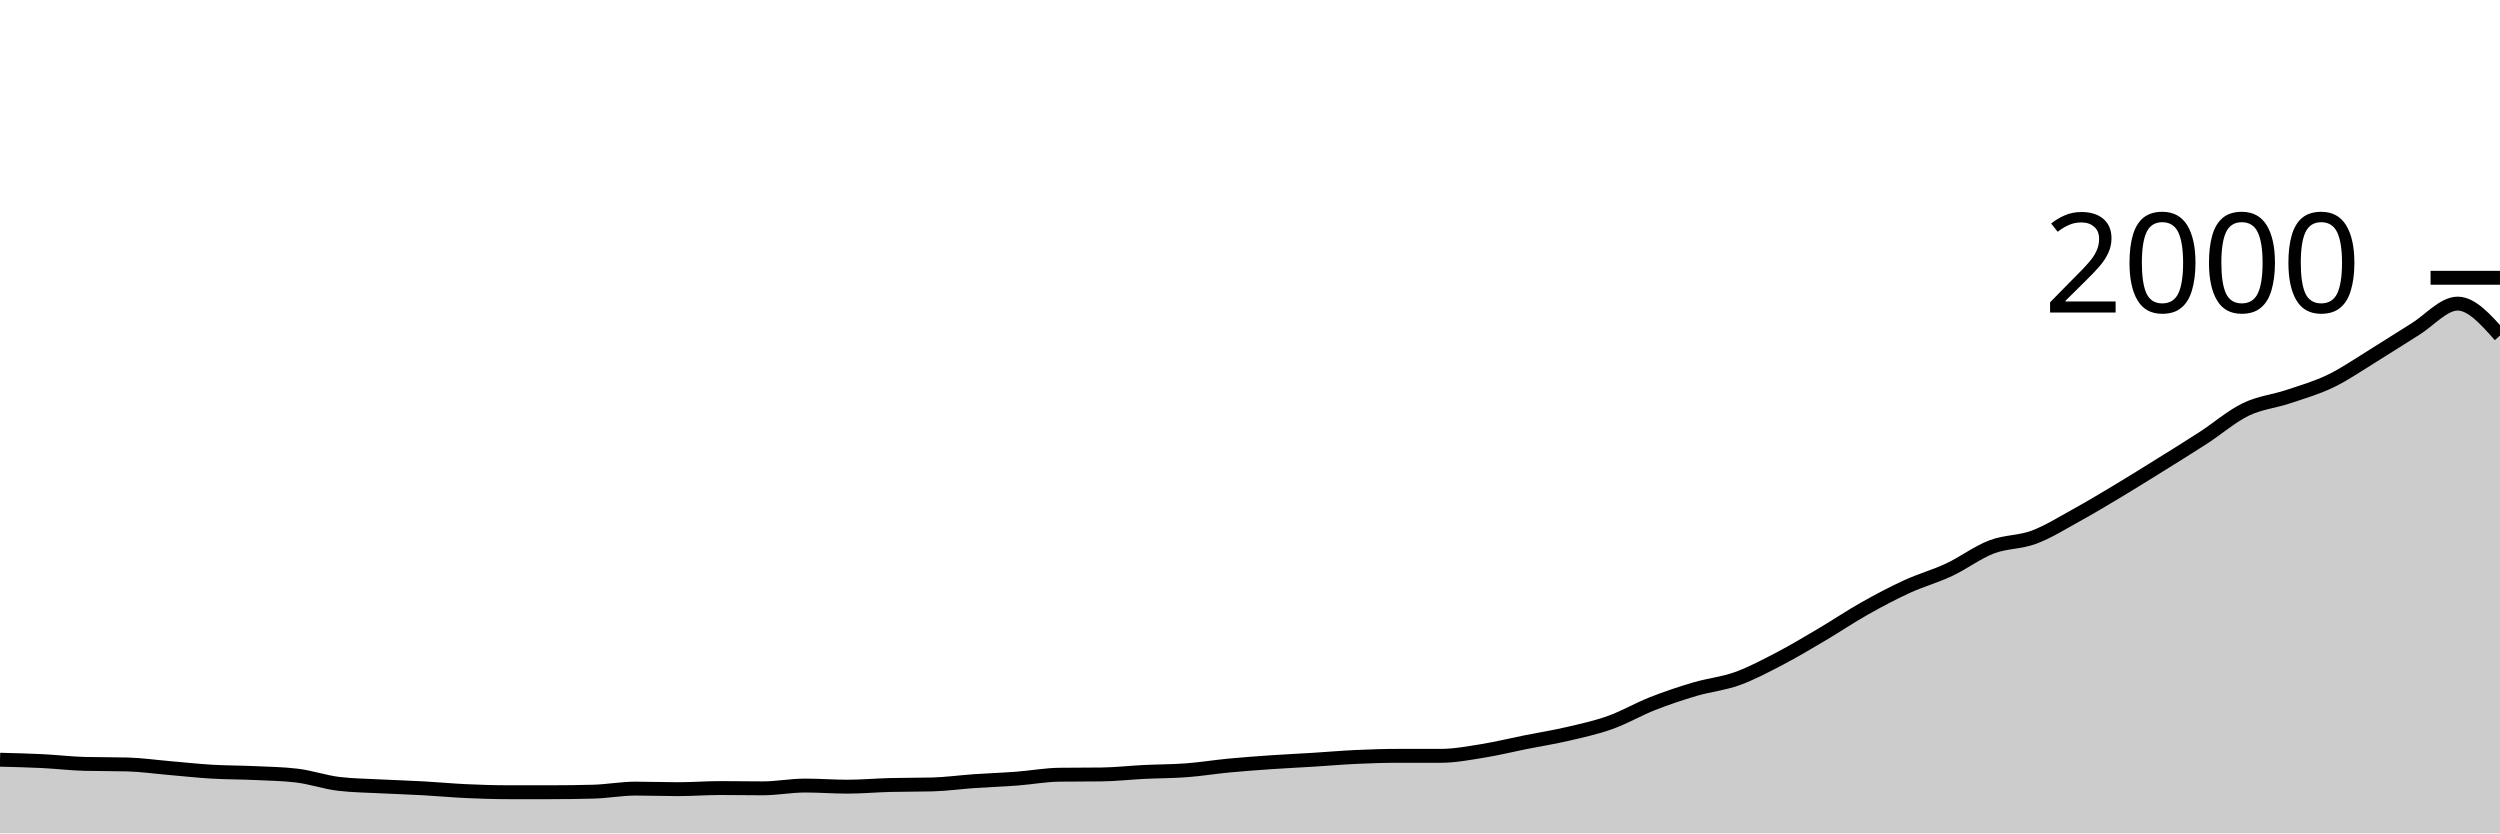
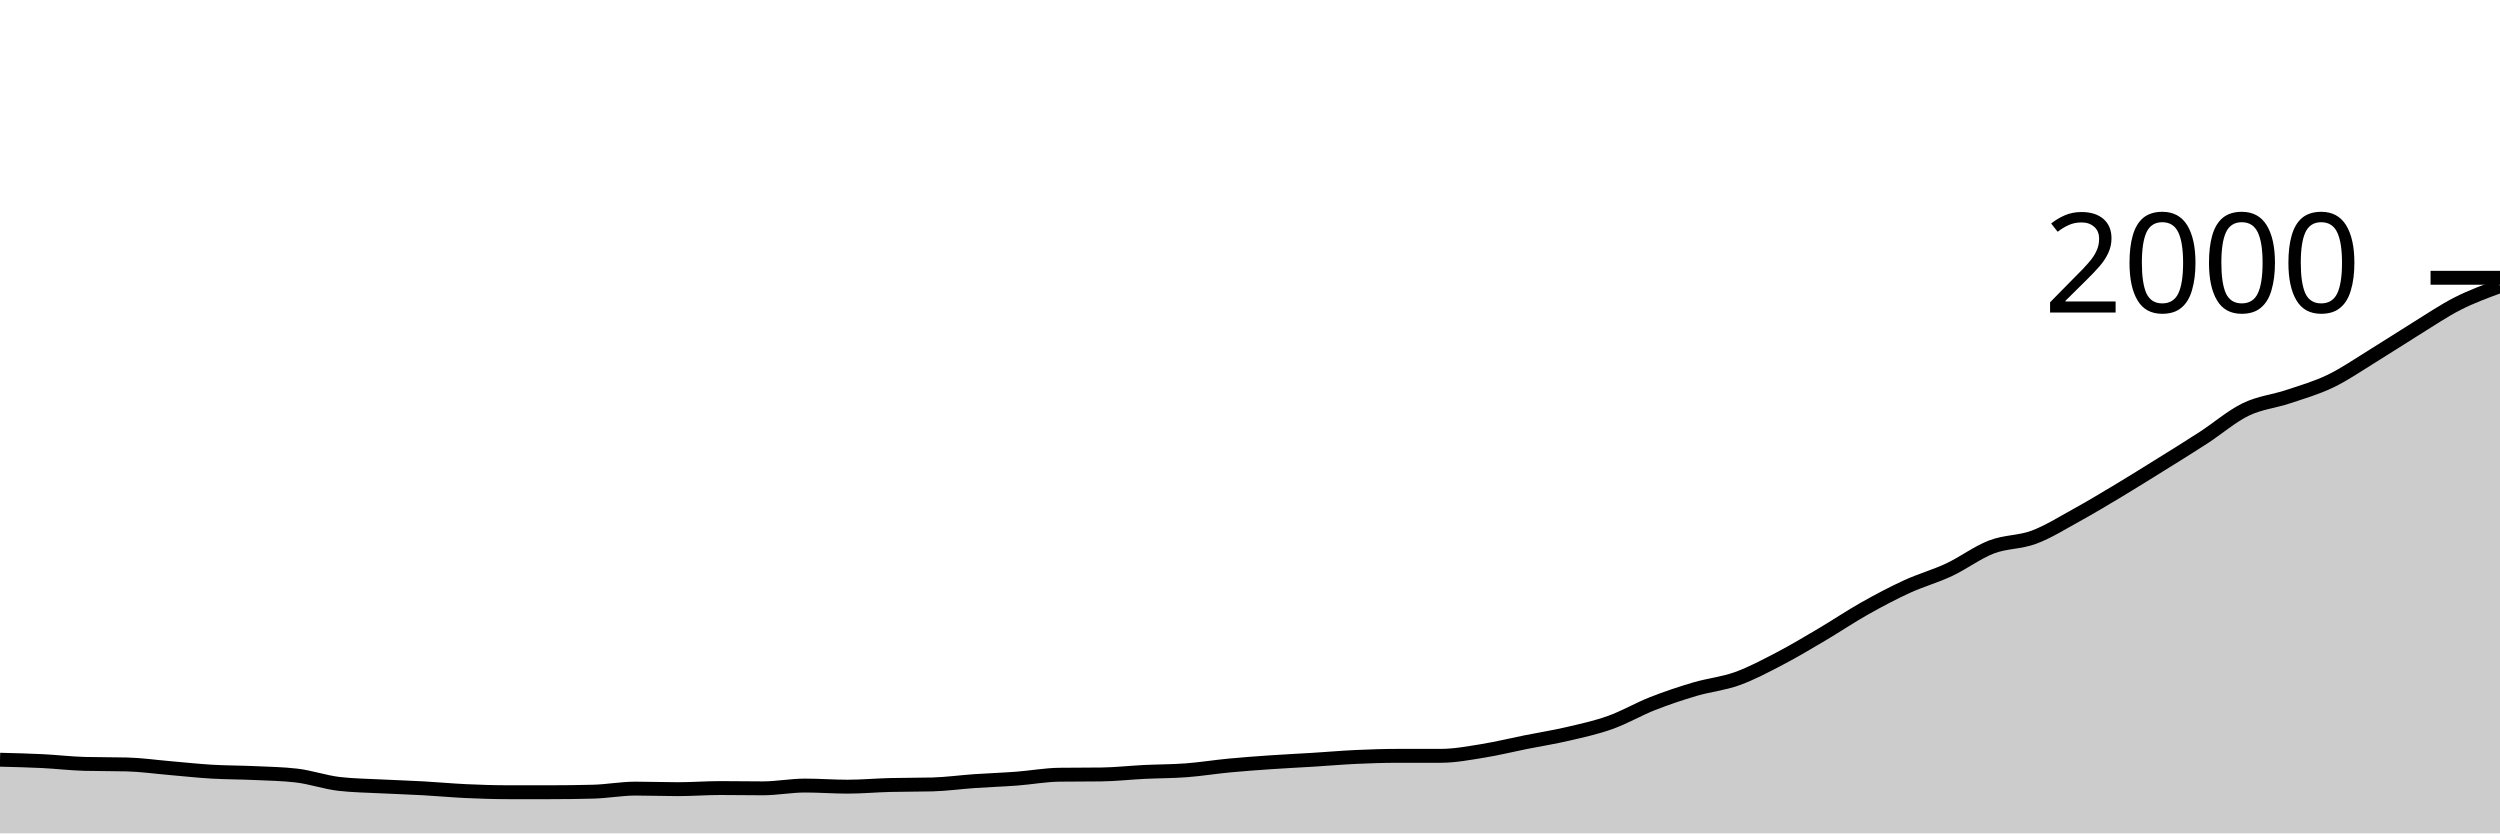
<svg xmlns="http://www.w3.org/2000/svg" viewBox="0 0 180 60">
  <g transform="translate(0,20)">
-     <path class="area" fill="rgba(0, 0, 0, 0.2)" d="M0,34.7C1.017,34.725,2.034,34.75,3.051,34.8C4.068,34.85,5.085,34.973,6.102,35C7.119,35.027,8.136,35.013,9.153,35.04C10.169,35.067,11.186,35.213,12.203,35.3C13.22,35.387,14.237,35.5,15.254,35.56C16.271,35.62,17.288,35.613,18.305,35.66C19.322,35.707,20.339,35.72,21.356,35.84C22.373,35.96,23.39,36.32,24.407,36.44C25.424,36.56,26.441,36.567,27.458,36.62C28.475,36.673,29.492,36.703,30.508,36.76C31.525,36.817,32.542,36.913,33.559,36.96C34.576,37.007,35.593,37.04,36.61,37.04C37.627,37.04,38.644,37.04,39.661,37.04C40.678,37.04,41.695,37.027,42.712,37C43.729,36.973,44.746,36.78,45.763,36.78C46.78,36.78,47.797,36.82,48.814,36.82C49.831,36.82,50.847,36.74,51.864,36.74C52.881,36.74,53.898,36.76,54.915,36.76C55.932,36.76,56.949,36.56,57.966,36.56C58.983,36.56,60,36.64,61.017,36.64C62.034,36.64,63.051,36.547,64.068,36.52C65.085,36.493,66.102,36.507,67.119,36.48C68.136,36.453,69.153,36.31,70.169,36.24C71.186,36.17,72.203,36.137,73.22,36.06C74.237,35.983,75.254,35.793,76.271,35.78C77.288,35.767,78.305,35.773,79.322,35.76C80.339,35.747,81.356,35.63,82.373,35.58C83.39,35.53,84.407,35.537,85.424,35.46C86.441,35.383,87.458,35.217,88.475,35.12C89.492,35.023,90.508,34.95,91.525,34.88C92.542,34.81,93.559,34.763,94.576,34.7C95.593,34.637,96.61,34.547,97.627,34.5C98.644,34.453,99.661,34.42,100.678,34.42C101.695,34.42,102.712,34.42,103.729,34.42C104.746,34.42,105.763,34.223,106.78,34.06C107.797,33.897,108.814,33.643,109.831,33.44C110.847,33.237,111.864,33.077,112.881,32.84C113.898,32.603,114.915,32.383,115.932,32.02C116.949,31.657,117.966,31.06,118.983,30.66C120,30.26,121.017,29.92,122.034,29.62C123.051,29.32,124.068,29.227,125.085,28.86C126.102,28.493,127.119,27.95,128.136,27.42C129.153,26.89,130.169,26.28,131.186,25.68C132.203,25.08,133.22,24.393,134.237,23.82C135.254,23.247,136.271,22.707,137.288,22.24C138.305,21.773,139.322,21.497,140.339,21.02C141.356,20.543,142.373,19.77,143.39,19.38C144.407,18.99,145.424,19.06,146.441,18.68C147.458,18.3,148.475,17.66,149.492,17.1C150.508,16.54,151.525,15.93,152.542,15.32C153.559,14.71,154.576,14.073,155.593,13.44C156.61,12.807,157.627,12.18,158.644,11.52C159.661,10.86,160.678,9.973,161.695,9.48C162.712,8.987,163.729,8.9,164.746,8.56C165.763,8.22,166.78,7.93,167.797,7.44C168.814,6.95,169.831,6.243,170.847,5.62C171.864,4.997,172.881,4.327,173.898,3.7C174.915,3.073,175.932,1.86,176.949,1.86C177.966,1.86,178.983,3.01,180,4.16L180,40C178.983,40,177.966,40,176.949,40C175.932,40,174.915,40,173.898,40C172.881,40,171.864,40,170.847,40C169.831,40,168.814,40,167.797,40C166.78,40,165.763,40,164.746,40C163.729,40,162.712,40,161.695,40C160.678,40,159.661,40,158.644,40C157.627,40,156.61,40,155.593,40C154.576,40,153.559,40,152.542,40C151.525,40,150.508,40,149.492,40C148.475,40,147.458,40,146.441,40C145.424,40,144.407,40,143.39,40C142.373,40,141.356,40,140.339,40C139.322,40,138.305,40,137.288,40C136.271,40,135.254,40,134.237,40C133.22,40,132.203,40,131.186,40C130.169,40,129.153,40,128.136,40C127.119,40,126.102,40,125.085,40C124.068,40,123.051,40,122.034,40C121.017,40,120,40,118.983,40C117.966,40,116.949,40,115.932,40C114.915,40,113.898,40,112.881,40C111.864,40,110.847,40,109.831,40C108.814,40,107.797,40,106.78,40C105.763,40,104.746,40,103.729,40C102.712,40,101.695,40,100.678,40C99.661,40,98.644,40,97.627,40C96.61,40,95.593,40,94.576,40C93.559,40,92.542,40,91.525,40C90.508,40,89.492,40,88.475,40C87.458,40,86.441,40,85.424,40C84.407,40,83.39,40,82.373,40C81.356,40,80.339,40,79.322,40C78.305,40,77.288,40,76.271,40C75.254,40,74.237,40,73.22,40C72.203,40,71.186,40,70.169,40C69.153,40,68.136,40,67.119,40C66.102,40,65.085,40,64.068,40C63.051,40,62.034,40,61.017,40C60,40,58.983,40,57.966,40C56.949,40,55.932,40,54.915,40C53.898,40,52.881,40,51.864,40C50.847,40,49.831,40,48.814,40C47.797,40,46.78,40,45.763,40C44.746,40,43.729,40,42.712,40C41.695,40,40.678,40,39.661,40C38.644,40,37.627,40,36.61,40C35.593,40,34.576,40,33.559,40C32.542,40,31.525,40,30.508,40C29.492,40,28.475,40,27.458,40C26.441,40,25.424,40,24.407,40C23.39,40,22.373,40,21.356,40C20.339,40,19.322,40,18.305,40C17.288,40,16.271,40,15.254,40C14.237,40,13.22,40,12.203,40C11.186,40,10.169,40,9.153,40C8.136,40,7.119,40,6.102,40C5.085,40,4.068,40,3.051,40C2.034,40,1.017,40,0,40Z" />
-     <path class="line" stroke="black" fill="none" d="M0,34.7C1.017,34.725,2.034,34.75,3.051,34.8C4.068,34.85,5.085,34.973,6.102,35C7.119,35.027,8.136,35.013,9.153,35.04C10.169,35.067,11.186,35.213,12.203,35.3C13.22,35.387,14.237,35.5,15.254,35.56C16.271,35.62,17.288,35.613,18.305,35.66C19.322,35.707,20.339,35.72,21.356,35.84C22.373,35.96,23.39,36.32,24.407,36.44C25.424,36.56,26.441,36.567,27.458,36.62C28.475,36.673,29.492,36.703,30.508,36.76C31.525,36.817,32.542,36.913,33.559,36.96C34.576,37.007,35.593,37.04,36.61,37.04C37.627,37.04,38.644,37.04,39.661,37.04C40.678,37.04,41.695,37.027,42.712,37C43.729,36.973,44.746,36.78,45.763,36.78C46.78,36.78,47.797,36.82,48.814,36.82C49.831,36.82,50.847,36.74,51.864,36.74C52.881,36.74,53.898,36.76,54.915,36.76C55.932,36.76,56.949,36.56,57.966,36.56C58.983,36.56,60,36.64,61.017,36.64C62.034,36.64,63.051,36.547,64.068,36.52C65.085,36.493,66.102,36.507,67.119,36.48C68.136,36.453,69.153,36.31,70.169,36.24C71.186,36.17,72.203,36.137,73.22,36.06C74.237,35.983,75.254,35.793,76.271,35.78C77.288,35.767,78.305,35.773,79.322,35.76C80.339,35.747,81.356,35.63,82.373,35.58C83.39,35.53,84.407,35.537,85.424,35.46C86.441,35.383,87.458,35.217,88.475,35.12C89.492,35.023,90.508,34.95,91.525,34.88C92.542,34.81,93.559,34.763,94.576,34.7C95.593,34.637,96.61,34.547,97.627,34.5C98.644,34.453,99.661,34.42,100.678,34.42C101.695,34.42,102.712,34.42,103.729,34.42C104.746,34.42,105.763,34.223,106.78,34.06C107.797,33.897,108.814,33.643,109.831,33.44C110.847,33.237,111.864,33.077,112.881,32.84C113.898,32.603,114.915,32.383,115.932,32.02C116.949,31.657,117.966,31.06,118.983,30.66C120,30.26,121.017,29.92,122.034,29.62C123.051,29.32,124.068,29.227,125.085,28.86C126.102,28.493,127.119,27.95,128.136,27.42C129.153,26.89,130.169,26.28,131.186,25.68C132.203,25.08,133.22,24.393,134.237,23.82C135.254,23.247,136.271,22.707,137.288,22.24C138.305,21.773,139.322,21.497,140.339,21.02C141.356,20.543,142.373,19.77,143.39,19.38C144.407,18.99,145.424,19.06,146.441,18.68C147.458,18.3,148.475,17.66,149.492,17.1C150.508,16.54,151.525,15.93,152.542,15.32C153.559,14.71,154.576,14.073,155.593,13.44C156.61,12.807,157.627,12.18,158.644,11.52C159.661,10.86,160.678,9.973,161.695,9.48C162.712,8.987,163.729,8.9,164.746,8.56C165.763,8.22,166.78,7.93,167.797,7.44C168.814,6.95,169.831,6.243,170.847,5.62C171.864,4.997,172.881,4.327,173.898,3.7C174.915,3.073,175.932,1.86,176.949,1.86C177.966,1.86,178.983,3.01,180,4.16" />
+     <path class="area" fill="rgba(0, 0, 0, 0.2)" d="M0,34.7C1.017,34.725,2.034,34.75,3.051,34.8C4.068,34.85,5.085,34.973,6.102,35C7.119,35.027,8.136,35.013,9.153,35.04C10.169,35.067,11.186,35.213,12.203,35.3C13.22,35.387,14.237,35.5,15.254,35.56C16.271,35.62,17.288,35.613,18.305,35.66C19.322,35.707,20.339,35.72,21.356,35.84C22.373,35.96,23.39,36.32,24.407,36.44C25.424,36.56,26.441,36.567,27.458,36.62C28.475,36.673,29.492,36.703,30.508,36.76C31.525,36.817,32.542,36.913,33.559,36.96C34.576,37.007,35.593,37.04,36.61,37.04C37.627,37.04,38.644,37.04,39.661,37.04C40.678,37.04,41.695,37.027,42.712,37C43.729,36.973,44.746,36.78,45.763,36.78C46.78,36.78,47.797,36.82,48.814,36.82C49.831,36.82,50.847,36.74,51.864,36.74C52.881,36.74,53.898,36.76,54.915,36.76C55.932,36.76,56.949,36.56,57.966,36.56C58.983,36.56,60,36.64,61.017,36.64C62.034,36.64,63.051,36.547,64.068,36.52C65.085,36.493,66.102,36.507,67.119,36.48C68.136,36.453,69.153,36.31,70.169,36.24C71.186,36.17,72.203,36.137,73.22,36.06C74.237,35.983,75.254,35.793,76.271,35.78C77.288,35.767,78.305,35.773,79.322,35.76C80.339,35.747,81.356,35.63,82.373,35.58C83.39,35.53,84.407,35.537,85.424,35.46C86.441,35.383,87.458,35.217,88.475,35.12C89.492,35.023,90.508,34.95,91.525,34.88C92.542,34.81,93.559,34.763,94.576,34.7C95.593,34.637,96.61,34.547,97.627,34.5C98.644,34.453,99.661,34.42,100.678,34.42C101.695,34.42,102.712,34.42,103.729,34.42C104.746,34.42,105.763,34.223,106.78,34.06C107.797,33.897,108.814,33.643,109.831,33.44C110.847,33.237,111.864,33.077,112.881,32.84C113.898,32.603,114.915,32.383,115.932,32.02C116.949,31.657,117.966,31.06,118.983,30.66C120,30.26,121.017,29.92,122.034,29.62C123.051,29.32,124.068,29.227,125.085,28.86C126.102,28.493,127.119,27.95,128.136,27.42C129.153,26.89,130.169,26.28,131.186,25.68C132.203,25.08,133.22,24.393,134.237,23.82C135.254,23.247,136.271,22.707,137.288,22.24C138.305,21.773,139.322,21.497,140.339,21.02C141.356,20.543,142.373,19.77,143.39,19.38C144.407,18.99,145.424,19.06,146.441,18.68C147.458,18.3,148.475,17.66,149.492,17.1C150.508,16.54,151.525,15.93,152.542,15.32C153.559,14.71,154.576,14.073,155.593,13.44C156.61,12.807,157.627,12.18,158.644,11.52C159.661,10.86,160.678,9.973,161.695,9.48C162.712,8.987,163.729,8.9,164.746,8.56C165.763,8.22,166.78,7.93,167.797,7.44C168.814,6.95,169.831,6.243,170.847,5.62C171.864,4.997,172.881,4.327,173.898,3.7C174.915,3.073,175.932,2.377,176.949,1.86C177.966,1.343,178.983,0.972,180,0.6L180,40C178.983,40,177.966,40,176.949,40C175.932,40,174.915,40,173.898,40C172.881,40,171.864,40,170.847,40C169.831,40,168.814,40,167.797,40C166.78,40,165.763,40,164.746,40C163.729,40,162.712,40,161.695,40C160.678,40,159.661,40,158.644,40C157.627,40,156.61,40,155.593,40C154.576,40,153.559,40,152.542,40C151.525,40,150.508,40,149.492,40C148.475,40,147.458,40,146.441,40C145.424,40,144.407,40,143.39,40C142.373,40,141.356,40,140.339,40C139.322,40,138.305,40,137.288,40C136.271,40,135.254,40,134.237,40C133.22,40,132.203,40,131.186,40C130.169,40,129.153,40,128.136,40C127.119,40,126.102,40,125.085,40C124.068,40,123.051,40,122.034,40C121.017,40,120,40,118.983,40C117.966,40,116.949,40,115.932,40C114.915,40,113.898,40,112.881,40C111.864,40,110.847,40,109.831,40C108.814,40,107.797,40,106.78,40C105.763,40,104.746,40,103.729,40C102.712,40,101.695,40,100.678,40C99.661,40,98.644,40,97.627,40C96.61,40,95.593,40,94.576,40C93.559,40,92.542,40,91.525,40C90.508,40,89.492,40,88.475,40C87.458,40,86.441,40,85.424,40C84.407,40,83.39,40,82.373,40C81.356,40,80.339,40,79.322,40C78.305,40,77.288,40,76.271,40C75.254,40,74.237,40,73.22,40C72.203,40,71.186,40,70.169,40C69.153,40,68.136,40,67.119,40C66.102,40,65.085,40,64.068,40C63.051,40,62.034,40,61.017,40C60,40,58.983,40,57.966,40C56.949,40,55.932,40,54.915,40C53.898,40,52.881,40,51.864,40C50.847,40,49.831,40,48.814,40C47.797,40,46.78,40,45.763,40C44.746,40,43.729,40,42.712,40C41.695,40,40.678,40,39.661,40C38.644,40,37.627,40,36.61,40C35.593,40,34.576,40,33.559,40C32.542,40,31.525,40,30.508,40C29.492,40,28.475,40,27.458,40C26.441,40,25.424,40,24.407,40C23.39,40,22.373,40,21.356,40C20.339,40,19.322,40,18.305,40C17.288,40,16.271,40,15.254,40C14.237,40,13.22,40,12.203,40C11.186,40,10.169,40,9.153,40C8.136,40,7.119,40,6.102,40C5.085,40,4.068,40,3.051,40C2.034,40,1.017,40,0,40Z" />
+     <path class="line" stroke="black" fill="none" d="M0,34.7C1.017,34.725,2.034,34.75,3.051,34.8C4.068,34.85,5.085,34.973,6.102,35C7.119,35.027,8.136,35.013,9.153,35.04C10.169,35.067,11.186,35.213,12.203,35.3C13.22,35.387,14.237,35.5,15.254,35.56C16.271,35.62,17.288,35.613,18.305,35.66C19.322,35.707,20.339,35.72,21.356,35.84C22.373,35.96,23.39,36.32,24.407,36.44C25.424,36.56,26.441,36.567,27.458,36.62C28.475,36.673,29.492,36.703,30.508,36.76C31.525,36.817,32.542,36.913,33.559,36.96C34.576,37.007,35.593,37.04,36.61,37.04C37.627,37.04,38.644,37.04,39.661,37.04C40.678,37.04,41.695,37.027,42.712,37C43.729,36.973,44.746,36.78,45.763,36.78C46.78,36.78,47.797,36.82,48.814,36.82C49.831,36.82,50.847,36.74,51.864,36.74C52.881,36.74,53.898,36.76,54.915,36.76C55.932,36.76,56.949,36.56,57.966,36.56C58.983,36.56,60,36.64,61.017,36.64C62.034,36.64,63.051,36.547,64.068,36.52C65.085,36.493,66.102,36.507,67.119,36.48C68.136,36.453,69.153,36.31,70.169,36.24C71.186,36.17,72.203,36.137,73.22,36.06C74.237,35.983,75.254,35.793,76.271,35.78C77.288,35.767,78.305,35.773,79.322,35.76C80.339,35.747,81.356,35.63,82.373,35.58C83.39,35.53,84.407,35.537,85.424,35.46C86.441,35.383,87.458,35.217,88.475,35.12C89.492,35.023,90.508,34.95,91.525,34.88C92.542,34.81,93.559,34.763,94.576,34.7C95.593,34.637,96.61,34.547,97.627,34.5C98.644,34.453,99.661,34.42,100.678,34.42C101.695,34.42,102.712,34.42,103.729,34.42C104.746,34.42,105.763,34.223,106.78,34.06C107.797,33.897,108.814,33.643,109.831,33.44C110.847,33.237,111.864,33.077,112.881,32.84C113.898,32.603,114.915,32.383,115.932,32.02C116.949,31.657,117.966,31.06,118.983,30.66C120,30.26,121.017,29.92,122.034,29.62C123.051,29.32,124.068,29.227,125.085,28.86C126.102,28.493,127.119,27.95,128.136,27.42C129.153,26.89,130.169,26.28,131.186,25.68C132.203,25.08,133.22,24.393,134.237,23.82C135.254,23.247,136.271,22.707,137.288,22.24C138.305,21.773,139.322,21.497,140.339,21.02C141.356,20.543,142.373,19.77,143.39,19.38C144.407,18.99,145.424,19.06,146.441,18.68C147.458,18.3,148.475,17.66,149.492,17.1C150.508,16.54,151.525,15.93,152.542,15.32C153.559,14.71,154.576,14.073,155.593,13.44C156.61,12.807,157.627,12.18,158.644,11.52C159.661,10.86,160.678,9.973,161.695,9.48C162.712,8.987,163.729,8.9,164.746,8.56C165.763,8.22,166.78,7.93,167.797,7.44C168.814,6.95,169.831,6.243,170.847,5.62C171.864,4.997,172.881,4.327,173.898,3.7C174.915,3.073,175.932,2.377,176.949,1.86C177.966,1.343,178.983,0.972,180,0.6" />
    <path class="axis-ceiling" stroke-width="1" stroke="black" fill="none" d="M175,0L180,0" />
    <text class="axis-ceiling-label" font-family="sans-serif" text-anchor="end" font-size="10px" x="170" y="2.5">2000</text>
  </g>
</svg>
